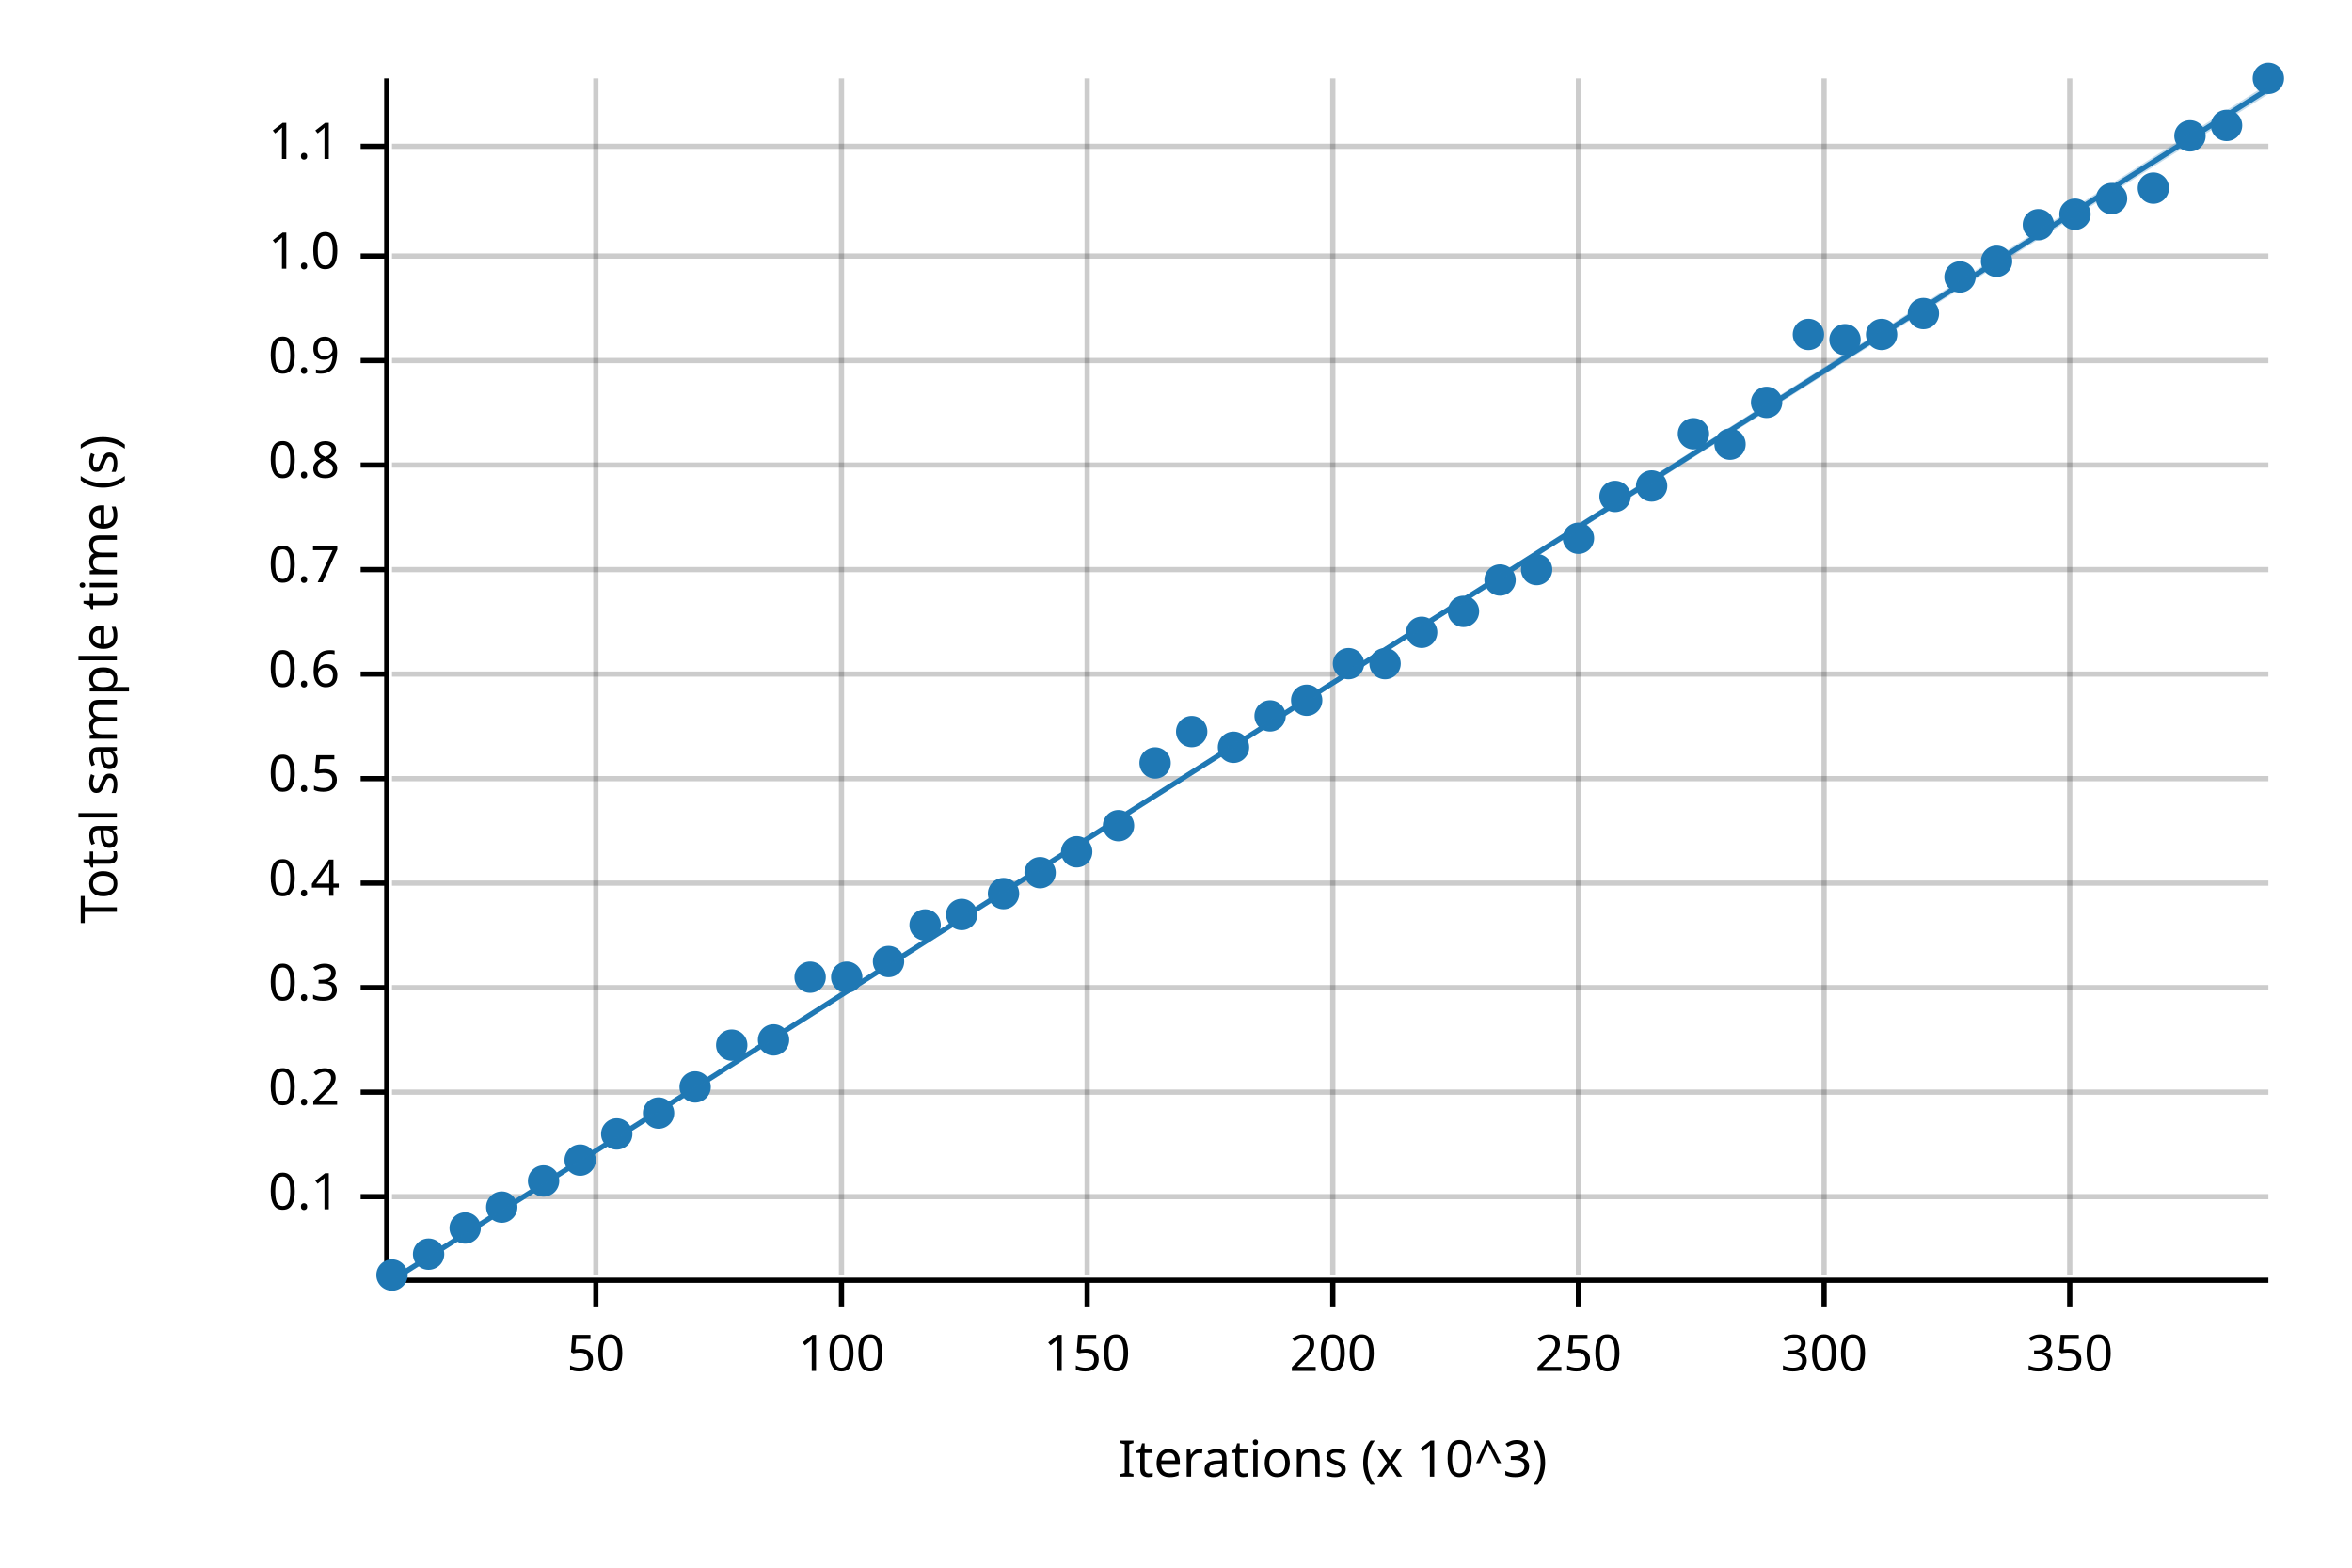
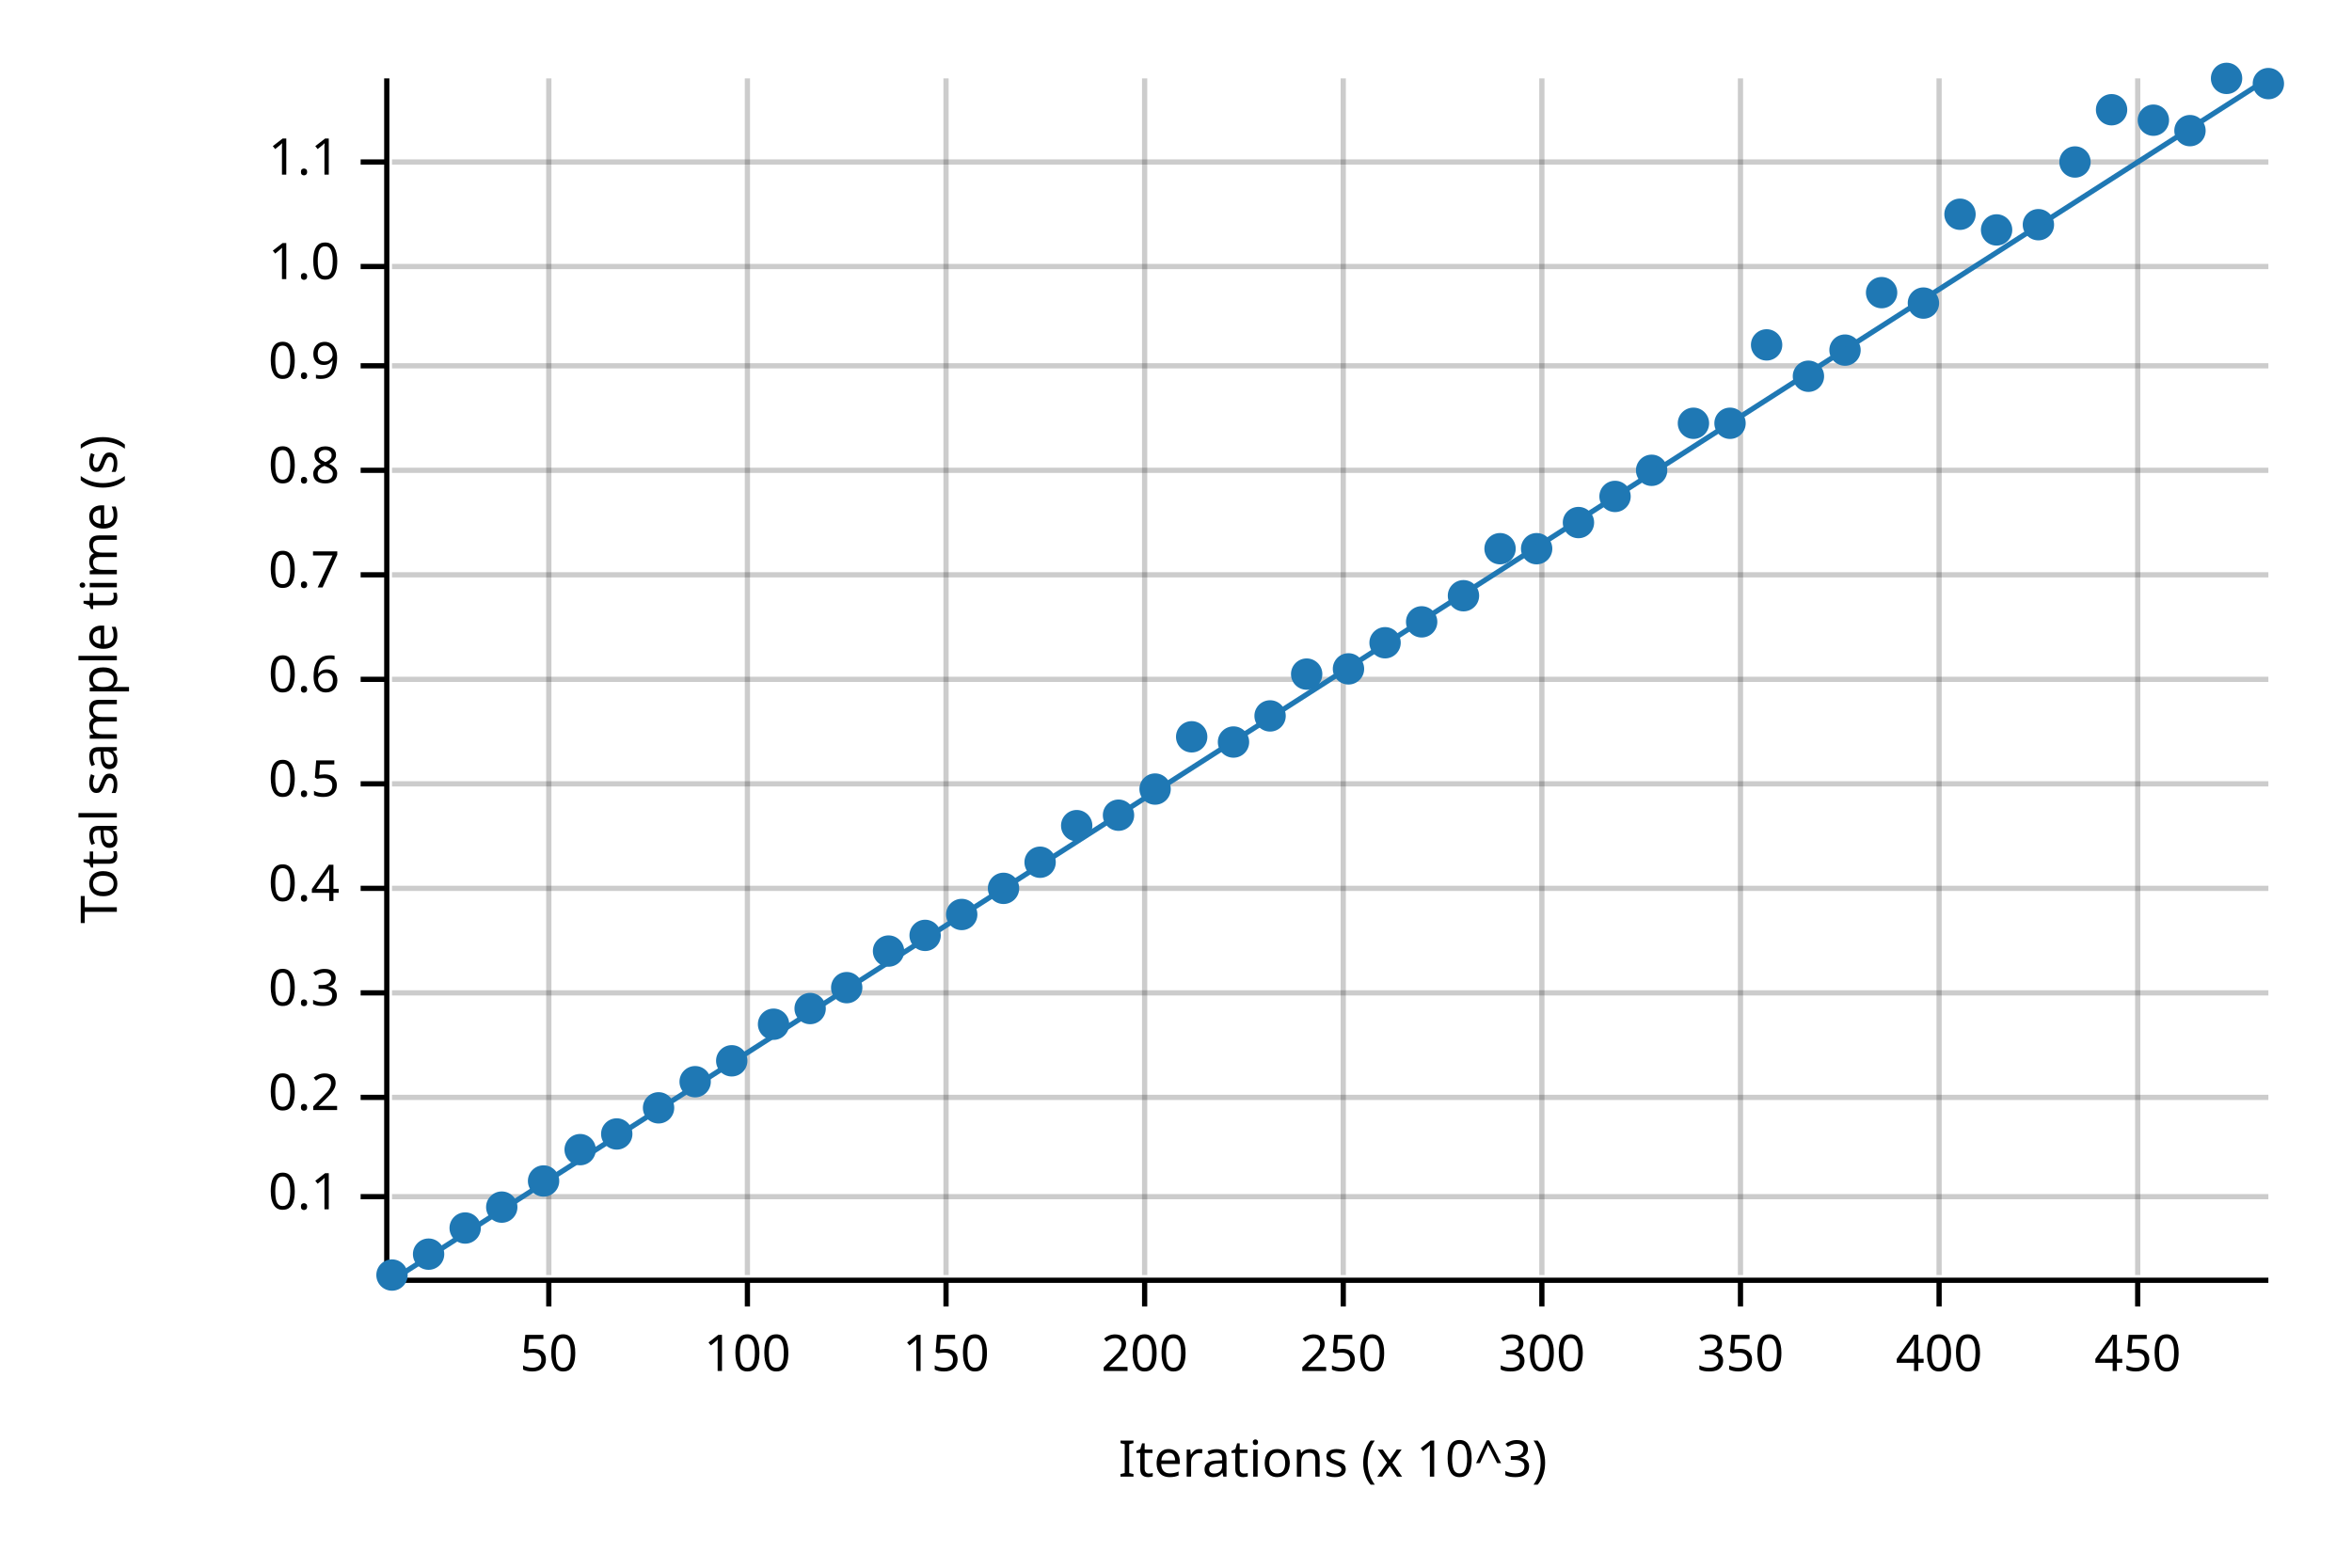
<svg xmlns="http://www.w3.org/2000/svg" width="450" height="300" viewBox="0 0 450 300">
  <text x="15" y="130" dy="0.76em" text-anchor="middle" font-family="sans-serif" font-size="9.677" opacity="1" fill="#000000" transform="rotate(270, 15, 130)">
Total sample time (s)
</text>
  <text x="255" y="285" dy="-0.5ex" text-anchor="middle" font-family="sans-serif" font-size="9.677" opacity="1" fill="#000000">
Iterations (x 10^3)
</text>
-   <line opacity="0.2" stroke="#000000" stroke-width="1" x1="114" y1="244" x2="114" y2="15" />
-   <line opacity="0.2" stroke="#000000" stroke-width="1" x1="161" y1="244" x2="161" y2="15" />
-   <line opacity="0.2" stroke="#000000" stroke-width="1" x1="208" y1="244" x2="208" y2="15" />
-   <line opacity="0.2" stroke="#000000" stroke-width="1" x1="255" y1="244" x2="255" y2="15" />
-   <line opacity="0.2" stroke="#000000" stroke-width="1" x1="302" y1="244" x2="302" y2="15" />
-   <line opacity="0.2" stroke="#000000" stroke-width="1" x1="349" y1="244" x2="349" y2="15" />
-   <line opacity="0.2" stroke="#000000" stroke-width="1" x1="396" y1="244" x2="396" y2="15" />
+   <line opacity="0.2" stroke="#000000" stroke-width="1" x1="105" y1="244" x2="105" y2="15" />
+   <line opacity="0.2" stroke="#000000" stroke-width="1" x1="143" y1="244" x2="143" y2="15" />
+   <line opacity="0.2" stroke="#000000" stroke-width="1" x1="181" y1="244" x2="181" y2="15" />
+   <line opacity="0.2" stroke="#000000" stroke-width="1" x1="219" y1="244" x2="219" y2="15" />
+   <line opacity="0.2" stroke="#000000" stroke-width="1" x1="257" y1="244" x2="257" y2="15" />
+   <line opacity="0.2" stroke="#000000" stroke-width="1" x1="295" y1="244" x2="295" y2="15" />
+   <line opacity="0.2" stroke="#000000" stroke-width="1" x1="333" y1="244" x2="333" y2="15" />
+   <line opacity="0.2" stroke="#000000" stroke-width="1" x1="371" y1="244" x2="371" y2="15" />
+   <line opacity="0.2" stroke="#000000" stroke-width="1" x1="409" y1="244" x2="409" y2="15" />
  <line opacity="0.2" stroke="#000000" stroke-width="1" x1="75" y1="229" x2="434" y2="229" />
-   <line opacity="0.2" stroke="#000000" stroke-width="1" x1="75" y1="209" x2="434" y2="209" />
-   <line opacity="0.2" stroke="#000000" stroke-width="1" x1="75" y1="189" x2="434" y2="189" />
-   <line opacity="0.2" stroke="#000000" stroke-width="1" x1="75" y1="169" x2="434" y2="169" />
-   <line opacity="0.2" stroke="#000000" stroke-width="1" x1="75" y1="149" x2="434" y2="149" />
-   <line opacity="0.2" stroke="#000000" stroke-width="1" x1="75" y1="129" x2="434" y2="129" />
-   <line opacity="0.2" stroke="#000000" stroke-width="1" x1="75" y1="109" x2="434" y2="109" />
-   <line opacity="0.2" stroke="#000000" stroke-width="1" x1="75" y1="89" x2="434" y2="89" />
-   <line opacity="0.2" stroke="#000000" stroke-width="1" x1="75" y1="69" x2="434" y2="69" />
-   <line opacity="0.2" stroke="#000000" stroke-width="1" x1="75" y1="49" x2="434" y2="49" />
-   <line opacity="0.2" stroke="#000000" stroke-width="1" x1="75" y1="28" x2="434" y2="28" />
+   <line opacity="0.2" stroke="#000000" stroke-width="1" x1="75" y1="210" x2="434" y2="210" />
+   <line opacity="0.2" stroke="#000000" stroke-width="1" x1="75" y1="190" x2="434" y2="190" />
+   <line opacity="0.2" stroke="#000000" stroke-width="1" x1="75" y1="170" x2="434" y2="170" />
+   <line opacity="0.2" stroke="#000000" stroke-width="1" x1="75" y1="150" x2="434" y2="150" />
+   <line opacity="0.2" stroke="#000000" stroke-width="1" x1="75" y1="130" x2="434" y2="130" />
+   <line opacity="0.2" stroke="#000000" stroke-width="1" x1="75" y1="110" x2="434" y2="110" />
+   <line opacity="0.2" stroke="#000000" stroke-width="1" x1="75" y1="90" x2="434" y2="90" />
+   <line opacity="0.2" stroke="#000000" stroke-width="1" x1="75" y1="70" x2="434" y2="70" />
+   <line opacity="0.2" stroke="#000000" stroke-width="1" x1="75" y1="51" x2="434" y2="51" />
+   <line opacity="0.2" stroke="#000000" stroke-width="1" x1="75" y1="31" x2="434" y2="31" />
  <polyline fill="none" opacity="1" stroke="#000000" stroke-width="1" points="74,15 74,244 " />
  <text x="65" y="229" dy="0.5ex" text-anchor="end" font-family="sans-serif" font-size="9.677" opacity="1" fill="#000000">
0.1
</text>
  <polyline fill="none" opacity="1" stroke="#000000" stroke-width="1" points="69,229 74,229 " />
-   <text x="65" y="209" dy="0.5ex" text-anchor="end" font-family="sans-serif" font-size="9.677" opacity="1" fill="#000000">
+   <text x="65" y="210" dy="0.5ex" text-anchor="end" font-family="sans-serif" font-size="9.677" opacity="1" fill="#000000">
0.2
</text>
-   <polyline fill="none" opacity="1" stroke="#000000" stroke-width="1" points="69,209 74,209 " />
-   <text x="65" y="189" dy="0.5ex" text-anchor="end" font-family="sans-serif" font-size="9.677" opacity="1" fill="#000000">
+   <polyline fill="none" opacity="1" stroke="#000000" stroke-width="1" points="69,210 74,210 " />
+   <text x="65" y="190" dy="0.5ex" text-anchor="end" font-family="sans-serif" font-size="9.677" opacity="1" fill="#000000">
0.3
</text>
-   <polyline fill="none" opacity="1" stroke="#000000" stroke-width="1" points="69,189 74,189 " />
-   <text x="65" y="169" dy="0.5ex" text-anchor="end" font-family="sans-serif" font-size="9.677" opacity="1" fill="#000000">
+   <polyline fill="none" opacity="1" stroke="#000000" stroke-width="1" points="69,190 74,190 " />
+   <text x="65" y="170" dy="0.5ex" text-anchor="end" font-family="sans-serif" font-size="9.677" opacity="1" fill="#000000">
0.4
</text>
-   <polyline fill="none" opacity="1" stroke="#000000" stroke-width="1" points="69,169 74,169 " />
-   <text x="65" y="149" dy="0.5ex" text-anchor="end" font-family="sans-serif" font-size="9.677" opacity="1" fill="#000000">
+   <polyline fill="none" opacity="1" stroke="#000000" stroke-width="1" points="69,170 74,170 " />
+   <text x="65" y="150" dy="0.5ex" text-anchor="end" font-family="sans-serif" font-size="9.677" opacity="1" fill="#000000">
0.5
</text>
-   <polyline fill="none" opacity="1" stroke="#000000" stroke-width="1" points="69,149 74,149 " />
-   <text x="65" y="129" dy="0.5ex" text-anchor="end" font-family="sans-serif" font-size="9.677" opacity="1" fill="#000000">
+   <polyline fill="none" opacity="1" stroke="#000000" stroke-width="1" points="69,150 74,150 " />
+   <text x="65" y="130" dy="0.5ex" text-anchor="end" font-family="sans-serif" font-size="9.677" opacity="1" fill="#000000">
0.6
</text>
-   <polyline fill="none" opacity="1" stroke="#000000" stroke-width="1" points="69,129 74,129 " />
-   <text x="65" y="109" dy="0.5ex" text-anchor="end" font-family="sans-serif" font-size="9.677" opacity="1" fill="#000000">
+   <polyline fill="none" opacity="1" stroke="#000000" stroke-width="1" points="69,130 74,130 " />
+   <text x="65" y="110" dy="0.5ex" text-anchor="end" font-family="sans-serif" font-size="9.677" opacity="1" fill="#000000">
0.7
</text>
-   <polyline fill="none" opacity="1" stroke="#000000" stroke-width="1" points="69,109 74,109 " />
-   <text x="65" y="89" dy="0.5ex" text-anchor="end" font-family="sans-serif" font-size="9.677" opacity="1" fill="#000000">
+   <polyline fill="none" opacity="1" stroke="#000000" stroke-width="1" points="69,110 74,110 " />
+   <text x="65" y="90" dy="0.5ex" text-anchor="end" font-family="sans-serif" font-size="9.677" opacity="1" fill="#000000">
0.8
</text>
-   <polyline fill="none" opacity="1" stroke="#000000" stroke-width="1" points="69,89 74,89 " />
-   <text x="65" y="69" dy="0.5ex" text-anchor="end" font-family="sans-serif" font-size="9.677" opacity="1" fill="#000000">
+   <polyline fill="none" opacity="1" stroke="#000000" stroke-width="1" points="69,90 74,90 " />
+   <text x="65" y="70" dy="0.5ex" text-anchor="end" font-family="sans-serif" font-size="9.677" opacity="1" fill="#000000">
0.9
</text>
-   <polyline fill="none" opacity="1" stroke="#000000" stroke-width="1" points="69,69 74,69 " />
-   <text x="65" y="49" dy="0.5ex" text-anchor="end" font-family="sans-serif" font-size="9.677" opacity="1" fill="#000000">
+   <polyline fill="none" opacity="1" stroke="#000000" stroke-width="1" points="69,70 74,70 " />
+   <text x="65" y="51" dy="0.5ex" text-anchor="end" font-family="sans-serif" font-size="9.677" opacity="1" fill="#000000">
1.0
</text>
-   <polyline fill="none" opacity="1" stroke="#000000" stroke-width="1" points="69,49 74,49 " />
-   <text x="65" y="28" dy="0.5ex" text-anchor="end" font-family="sans-serif" font-size="9.677" opacity="1" fill="#000000">
+   <polyline fill="none" opacity="1" stroke="#000000" stroke-width="1" points="69,51 74,51 " />
+   <text x="65" y="31" dy="0.5ex" text-anchor="end" font-family="sans-serif" font-size="9.677" opacity="1" fill="#000000">
1.1
</text>
-   <polyline fill="none" opacity="1" stroke="#000000" stroke-width="1" points="69,28 74,28 " />
+   <polyline fill="none" opacity="1" stroke="#000000" stroke-width="1" points="69,31 74,31 " />
  <polyline fill="none" opacity="1" stroke="#000000" stroke-width="1" points="75,245 434,245 " />
-   <text x="114" y="255" dy="0.76em" text-anchor="middle" font-family="sans-serif" font-size="9.677" opacity="1" fill="#000000">
+   <text x="105" y="255" dy="0.76em" text-anchor="middle" font-family="sans-serif" font-size="9.677" opacity="1" fill="#000000">
50
</text>
-   <polyline fill="none" opacity="1" stroke="#000000" stroke-width="1" points="114,245 114,250 " />
-   <text x="161" y="255" dy="0.76em" text-anchor="middle" font-family="sans-serif" font-size="9.677" opacity="1" fill="#000000">
+   <polyline fill="none" opacity="1" stroke="#000000" stroke-width="1" points="105,245 105,250 " />
+   <text x="143" y="255" dy="0.76em" text-anchor="middle" font-family="sans-serif" font-size="9.677" opacity="1" fill="#000000">
100
</text>
-   <polyline fill="none" opacity="1" stroke="#000000" stroke-width="1" points="161,245 161,250 " />
-   <text x="208" y="255" dy="0.76em" text-anchor="middle" font-family="sans-serif" font-size="9.677" opacity="1" fill="#000000">
+   <polyline fill="none" opacity="1" stroke="#000000" stroke-width="1" points="143,245 143,250 " />
+   <text x="181" y="255" dy="0.76em" text-anchor="middle" font-family="sans-serif" font-size="9.677" opacity="1" fill="#000000">
150
</text>
-   <polyline fill="none" opacity="1" stroke="#000000" stroke-width="1" points="208,245 208,250 " />
-   <text x="255" y="255" dy="0.76em" text-anchor="middle" font-family="sans-serif" font-size="9.677" opacity="1" fill="#000000">
+   <polyline fill="none" opacity="1" stroke="#000000" stroke-width="1" points="181,245 181,250 " />
+   <text x="219" y="255" dy="0.76em" text-anchor="middle" font-family="sans-serif" font-size="9.677" opacity="1" fill="#000000">
200
</text>
-   <polyline fill="none" opacity="1" stroke="#000000" stroke-width="1" points="255,245 255,250 " />
-   <text x="302" y="255" dy="0.76em" text-anchor="middle" font-family="sans-serif" font-size="9.677" opacity="1" fill="#000000">
+   <polyline fill="none" opacity="1" stroke="#000000" stroke-width="1" points="219,245 219,250 " />
+   <text x="257" y="255" dy="0.76em" text-anchor="middle" font-family="sans-serif" font-size="9.677" opacity="1" fill="#000000">
250
</text>
-   <polyline fill="none" opacity="1" stroke="#000000" stroke-width="1" points="302,245 302,250 " />
-   <text x="349" y="255" dy="0.76em" text-anchor="middle" font-family="sans-serif" font-size="9.677" opacity="1" fill="#000000">
+   <polyline fill="none" opacity="1" stroke="#000000" stroke-width="1" points="257,245 257,250 " />
+   <text x="295" y="255" dy="0.76em" text-anchor="middle" font-family="sans-serif" font-size="9.677" opacity="1" fill="#000000">
300
</text>
-   <polyline fill="none" opacity="1" stroke="#000000" stroke-width="1" points="349,245 349,250 " />
-   <text x="396" y="255" dy="0.76em" text-anchor="middle" font-family="sans-serif" font-size="9.677" opacity="1" fill="#000000">
+   <polyline fill="none" opacity="1" stroke="#000000" stroke-width="1" points="295,245 295,250 " />
+   <text x="333" y="255" dy="0.76em" text-anchor="middle" font-family="sans-serif" font-size="9.677" opacity="1" fill="#000000">
350
</text>
-   <polyline fill="none" opacity="1" stroke="#000000" stroke-width="1" points="396,245 396,250 " />
+   <polyline fill="none" opacity="1" stroke="#000000" stroke-width="1" points="333,245 333,250 " />
+   <text x="371" y="255" dy="0.76em" text-anchor="middle" font-family="sans-serif" font-size="9.677" opacity="1" fill="#000000">
+ 400
+ </text>
+   <polyline fill="none" opacity="1" stroke="#000000" stroke-width="1" points="371,245 371,250 " />
+   <text x="409" y="255" dy="0.76em" text-anchor="middle" font-family="sans-serif" font-size="9.677" opacity="1" fill="#000000">
+ 450
+ </text>
+   <polyline fill="none" opacity="1" stroke="#000000" stroke-width="1" points="409,245 409,250 " />
  <circle cx="75" cy="244" r="3" opacity="1" fill="#1F78B4" stroke="none" stroke-width="1" />
  <circle cx="82" cy="240" r="3" opacity="1" fill="#1F78B4" stroke="none" stroke-width="1" />
  <circle cx="89" cy="235" r="3" opacity="1" fill="#1F78B4" stroke="none" stroke-width="1" />
  <circle cx="96" cy="231" r="3" opacity="1" fill="#1F78B4" stroke="none" stroke-width="1" />
  <circle cx="104" cy="226" r="3" opacity="1" fill="#1F78B4" stroke="none" stroke-width="1" />
-   <circle cx="111" cy="222" r="3" opacity="1" fill="#1F78B4" stroke="none" stroke-width="1" />
+   <circle cx="111" cy="220" r="3" opacity="1" fill="#1F78B4" stroke="none" stroke-width="1" />
  <circle cx="118" cy="217" r="3" opacity="1" fill="#1F78B4" stroke="none" stroke-width="1" />
-   <circle cx="126" cy="213" r="3" opacity="1" fill="#1F78B4" stroke="none" stroke-width="1" />
-   <circle cx="133" cy="208" r="3" opacity="1" fill="#1F78B4" stroke="none" stroke-width="1" />
-   <circle cx="140" cy="200" r="3" opacity="1" fill="#1F78B4" stroke="none" stroke-width="1" />
-   <circle cx="148" cy="199" r="3" opacity="1" fill="#1F78B4" stroke="none" stroke-width="1" />
-   <circle cx="155" cy="187" r="3" opacity="1" fill="#1F78B4" stroke="none" stroke-width="1" />
-   <circle cx="162" cy="187" r="3" opacity="1" fill="#1F78B4" stroke="none" stroke-width="1" />
-   <circle cx="170" cy="184" r="3" opacity="1" fill="#1F78B4" stroke="none" stroke-width="1" />
-   <circle cx="177" cy="177" r="3" opacity="1" fill="#1F78B4" stroke="none" stroke-width="1" />
+   <circle cx="126" cy="212" r="3" opacity="1" fill="#1F78B4" stroke="none" stroke-width="1" />
+   <circle cx="133" cy="207" r="3" opacity="1" fill="#1F78B4" stroke="none" stroke-width="1" />
+   <circle cx="140" cy="203" r="3" opacity="1" fill="#1F78B4" stroke="none" stroke-width="1" />
+   <circle cx="148" cy="196" r="3" opacity="1" fill="#1F78B4" stroke="none" stroke-width="1" />
+   <circle cx="155" cy="193" r="3" opacity="1" fill="#1F78B4" stroke="none" stroke-width="1" />
+   <circle cx="162" cy="189" r="3" opacity="1" fill="#1F78B4" stroke="none" stroke-width="1" />
+   <circle cx="170" cy="182" r="3" opacity="1" fill="#1F78B4" stroke="none" stroke-width="1" />
+   <circle cx="177" cy="179" r="3" opacity="1" fill="#1F78B4" stroke="none" stroke-width="1" />
  <circle cx="184" cy="175" r="3" opacity="1" fill="#1F78B4" stroke="none" stroke-width="1" />
-   <circle cx="192" cy="171" r="3" opacity="1" fill="#1F78B4" stroke="none" stroke-width="1" />
-   <circle cx="199" cy="167" r="3" opacity="1" fill="#1F78B4" stroke="none" stroke-width="1" />
-   <circle cx="206" cy="163" r="3" opacity="1" fill="#1F78B4" stroke="none" stroke-width="1" />
-   <circle cx="214" cy="158" r="3" opacity="1" fill="#1F78B4" stroke="none" stroke-width="1" />
-   <circle cx="221" cy="146" r="3" opacity="1" fill="#1F78B4" stroke="none" stroke-width="1" />
-   <circle cx="228" cy="140" r="3" opacity="1" fill="#1F78B4" stroke="none" stroke-width="1" />
-   <circle cx="236" cy="143" r="3" opacity="1" fill="#1F78B4" stroke="none" stroke-width="1" />
+   <circle cx="192" cy="170" r="3" opacity="1" fill="#1F78B4" stroke="none" stroke-width="1" />
+   <circle cx="199" cy="165" r="3" opacity="1" fill="#1F78B4" stroke="none" stroke-width="1" />
+   <circle cx="206" cy="158" r="3" opacity="1" fill="#1F78B4" stroke="none" stroke-width="1" />
+   <circle cx="214" cy="156" r="3" opacity="1" fill="#1F78B4" stroke="none" stroke-width="1" />
+   <circle cx="221" cy="151" r="3" opacity="1" fill="#1F78B4" stroke="none" stroke-width="1" />
+   <circle cx="228" cy="141" r="3" opacity="1" fill="#1F78B4" stroke="none" stroke-width="1" />
+   <circle cx="236" cy="142" r="3" opacity="1" fill="#1F78B4" stroke="none" stroke-width="1" />
  <circle cx="243" cy="137" r="3" opacity="1" fill="#1F78B4" stroke="none" stroke-width="1" />
-   <circle cx="250" cy="134" r="3" opacity="1" fill="#1F78B4" stroke="none" stroke-width="1" />
-   <circle cx="258" cy="127" r="3" opacity="1" fill="#1F78B4" stroke="none" stroke-width="1" />
-   <circle cx="265" cy="127" r="3" opacity="1" fill="#1F78B4" stroke="none" stroke-width="1" />
-   <circle cx="272" cy="121" r="3" opacity="1" fill="#1F78B4" stroke="none" stroke-width="1" />
-   <circle cx="280" cy="117" r="3" opacity="1" fill="#1F78B4" stroke="none" stroke-width="1" />
-   <circle cx="287" cy="111" r="3" opacity="1" fill="#1F78B4" stroke="none" stroke-width="1" />
-   <circle cx="294" cy="109" r="3" opacity="1" fill="#1F78B4" stroke="none" stroke-width="1" />
-   <circle cx="302" cy="103" r="3" opacity="1" fill="#1F78B4" stroke="none" stroke-width="1" />
+   <circle cx="250" cy="129" r="3" opacity="1" fill="#1F78B4" stroke="none" stroke-width="1" />
+   <circle cx="258" cy="128" r="3" opacity="1" fill="#1F78B4" stroke="none" stroke-width="1" />
+   <circle cx="265" cy="123" r="3" opacity="1" fill="#1F78B4" stroke="none" stroke-width="1" />
+   <circle cx="272" cy="119" r="3" opacity="1" fill="#1F78B4" stroke="none" stroke-width="1" />
+   <circle cx="280" cy="114" r="3" opacity="1" fill="#1F78B4" stroke="none" stroke-width="1" />
+   <circle cx="287" cy="105" r="3" opacity="1" fill="#1F78B4" stroke="none" stroke-width="1" />
+   <circle cx="294" cy="105" r="3" opacity="1" fill="#1F78B4" stroke="none" stroke-width="1" />
+   <circle cx="302" cy="100" r="3" opacity="1" fill="#1F78B4" stroke="none" stroke-width="1" />
  <circle cx="309" cy="95" r="3" opacity="1" fill="#1F78B4" stroke="none" stroke-width="1" />
-   <circle cx="316" cy="93" r="3" opacity="1" fill="#1F78B4" stroke="none" stroke-width="1" />
-   <circle cx="324" cy="83" r="3" opacity="1" fill="#1F78B4" stroke="none" stroke-width="1" />
-   <circle cx="331" cy="85" r="3" opacity="1" fill="#1F78B4" stroke="none" stroke-width="1" />
-   <circle cx="338" cy="77" r="3" opacity="1" fill="#1F78B4" stroke="none" stroke-width="1" />
-   <circle cx="346" cy="64" r="3" opacity="1" fill="#1F78B4" stroke="none" stroke-width="1" />
-   <circle cx="353" cy="65" r="3" opacity="1" fill="#1F78B4" stroke="none" stroke-width="1" />
-   <circle cx="360" cy="64" r="3" opacity="1" fill="#1F78B4" stroke="none" stroke-width="1" />
-   <circle cx="368" cy="60" r="3" opacity="1" fill="#1F78B4" stroke="none" stroke-width="1" />
-   <circle cx="375" cy="53" r="3" opacity="1" fill="#1F78B4" stroke="none" stroke-width="1" />
-   <circle cx="382" cy="50" r="3" opacity="1" fill="#1F78B4" stroke="none" stroke-width="1" />
+   <circle cx="316" cy="90" r="3" opacity="1" fill="#1F78B4" stroke="none" stroke-width="1" />
+   <circle cx="324" cy="81" r="3" opacity="1" fill="#1F78B4" stroke="none" stroke-width="1" />
+   <circle cx="331" cy="81" r="3" opacity="1" fill="#1F78B4" stroke="none" stroke-width="1" />
+   <circle cx="338" cy="66" r="3" opacity="1" fill="#1F78B4" stroke="none" stroke-width="1" />
+   <circle cx="346" cy="72" r="3" opacity="1" fill="#1F78B4" stroke="none" stroke-width="1" />
+   <circle cx="353" cy="67" r="3" opacity="1" fill="#1F78B4" stroke="none" stroke-width="1" />
+   <circle cx="360" cy="56" r="3" opacity="1" fill="#1F78B4" stroke="none" stroke-width="1" />
+   <circle cx="368" cy="58" r="3" opacity="1" fill="#1F78B4" stroke="none" stroke-width="1" />
+   <circle cx="375" cy="41" r="3" opacity="1" fill="#1F78B4" stroke="none" stroke-width="1" />
+   <circle cx="382" cy="44" r="3" opacity="1" fill="#1F78B4" stroke="none" stroke-width="1" />
  <circle cx="390" cy="43" r="3" opacity="1" fill="#1F78B4" stroke="none" stroke-width="1" />
-   <circle cx="397" cy="41" r="3" opacity="1" fill="#1F78B4" stroke="none" stroke-width="1" />
-   <circle cx="404" cy="38" r="3" opacity="1" fill="#1F78B4" stroke="none" stroke-width="1" />
-   <circle cx="412" cy="36" r="3" opacity="1" fill="#1F78B4" stroke="none" stroke-width="1" />
-   <circle cx="419" cy="26" r="3" opacity="1" fill="#1F78B4" stroke="none" stroke-width="1" />
-   <circle cx="426" cy="24" r="3" opacity="1" fill="#1F78B4" stroke="none" stroke-width="1" />
-   <circle cx="434" cy="15" r="3" opacity="1" fill="#1F78B4" stroke="none" stroke-width="1" />
-   <polyline fill="none" opacity="1" stroke="#1F78B4" stroke-width="1" points="75,245 434,17 " />
-   <polygon opacity="0.25" fill="#1F78B4" points="75,245 434,18 434,16 " />
+   <circle cx="397" cy="31" r="3" opacity="1" fill="#1F78B4" stroke="none" stroke-width="1" />
+   <circle cx="404" cy="21" r="3" opacity="1" fill="#1F78B4" stroke="none" stroke-width="1" />
+   <circle cx="412" cy="23" r="3" opacity="1" fill="#1F78B4" stroke="none" stroke-width="1" />
+   <circle cx="419" cy="25" r="3" opacity="1" fill="#1F78B4" stroke="none" stroke-width="1" />
+   <circle cx="426" cy="15" r="3" opacity="1" fill="#1F78B4" stroke="none" stroke-width="1" />
+   <circle cx="434" cy="16" r="3" opacity="1" fill="#1F78B4" stroke="none" stroke-width="1" />
+   <polyline fill="none" opacity="1" stroke="#1F78B4" stroke-width="1" points="75,245 434,15 " />
+   <polygon opacity="0.25" fill="#1F78B4" points="75,245 434,15 434,15 " />
</svg>
